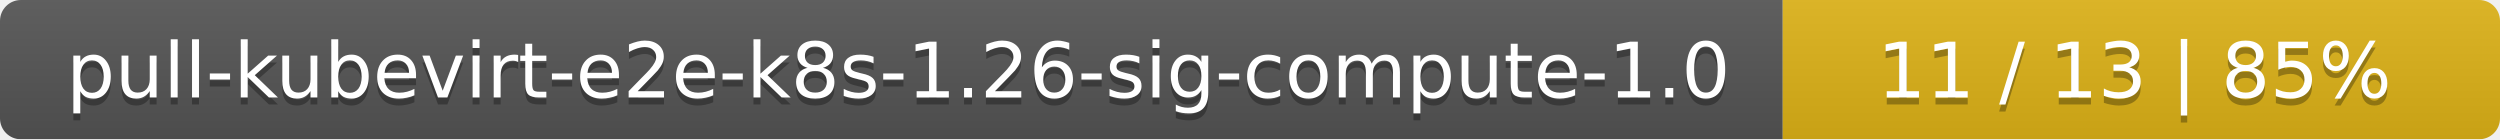
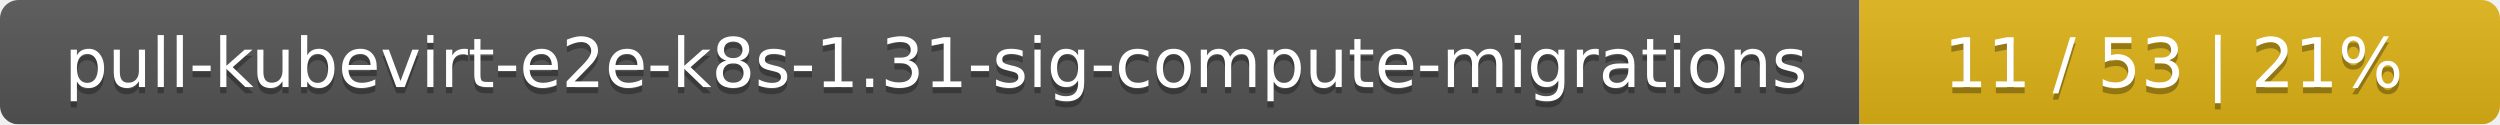
- <svg xmlns="http://www.w3.org/2000/svg" width="359" height="20">
+ <svg xmlns="http://www.w3.org/2000/svg" width="402" height="20">
  <linearGradient id="smooth" x2="0" y2="100%">
    <stop offset="0" stop-color="#bbb" stop-opacity=".1" />
    <stop offset="1" stop-opacity=".1" />
  </linearGradient>
  <mask id="round">
-     <rect width="359" height="20" rx="3" fill="#fff" />
+     <rect width="402" height="20" rx="3" fill="#fff" />
  </mask>
  <g mask="url(#round)">
-     <rect width="256" height="20" fill="#555" />
-     <rect x="256" width="103" height="20" fill="#dfb317" />
-     <rect width="359" height="20" fill="url(#smooth)" />
+     <rect width="299" height="20" fill="#555" />
+     <rect x="299" width="103" height="20" fill="#dfb317" />
+     <rect width="402" height="20" fill="url(#smooth)" />
  </g>
  <g fill="#fff" text-anchor="middle" font-family="DejaVu Sans,Verdana,Geneva,sans-serif" font-size="11">
-     <text x="129" y="15" fill="#010101" fill-opacity=".3">pull-kubevirt-e2e-k8s-1.26-sig-compute-1.0</text>
-     <text x="129" y="14">pull-kubevirt-e2e-k8s-1.26-sig-compute-1.0</text>
-     <text x="306.5" y="15" fill="#010101" fill-opacity=".3">11 / 13    |    85%</text>
-     <text x="306.5" y="14">11 / 13    |    85%</text>
+     <text x="150.5" y="15" fill="#010101" fill-opacity=".3">pull-kubevirt-e2e-k8s-1.31-sig-compute-migrations</text>
+     <text x="150.5" y="14">pull-kubevirt-e2e-k8s-1.31-sig-compute-migrations</text>
+     <text x="349.5" y="15" fill="#010101" fill-opacity=".3">11 / 53    |    21%</text>
+     <text x="349.5" y="14">11 / 53    |    21%</text>
  </g>
</svg>
